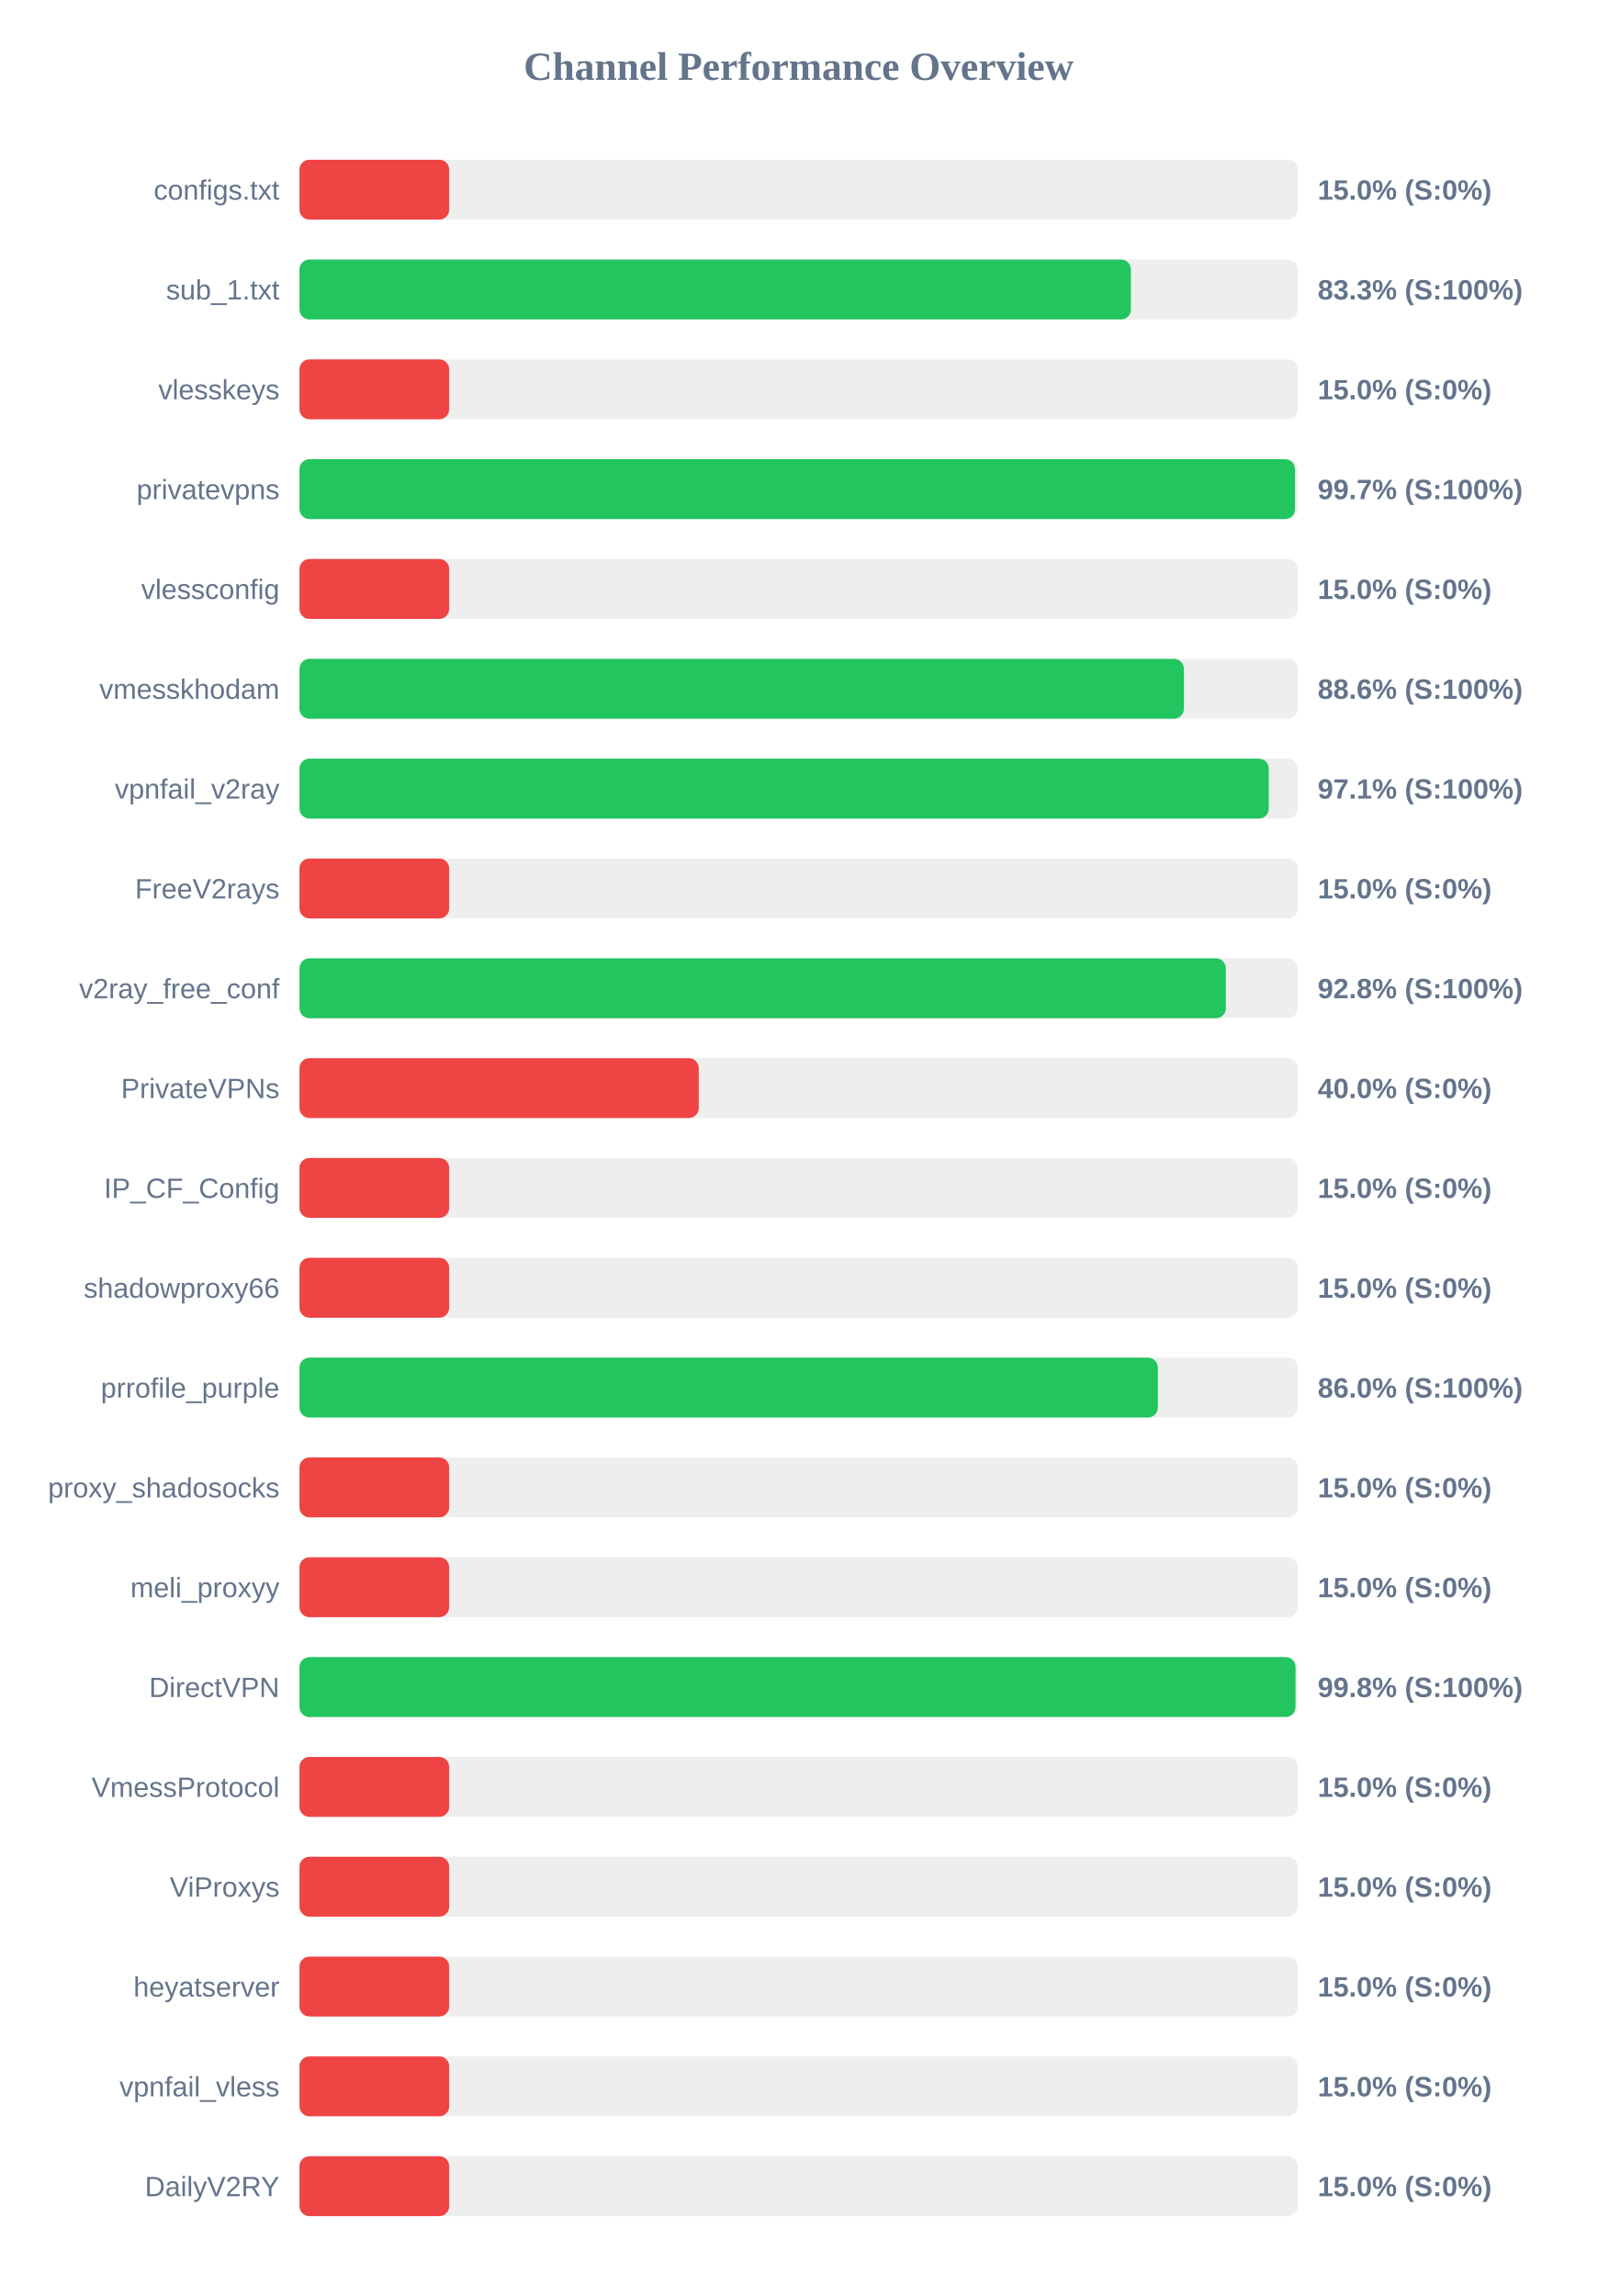
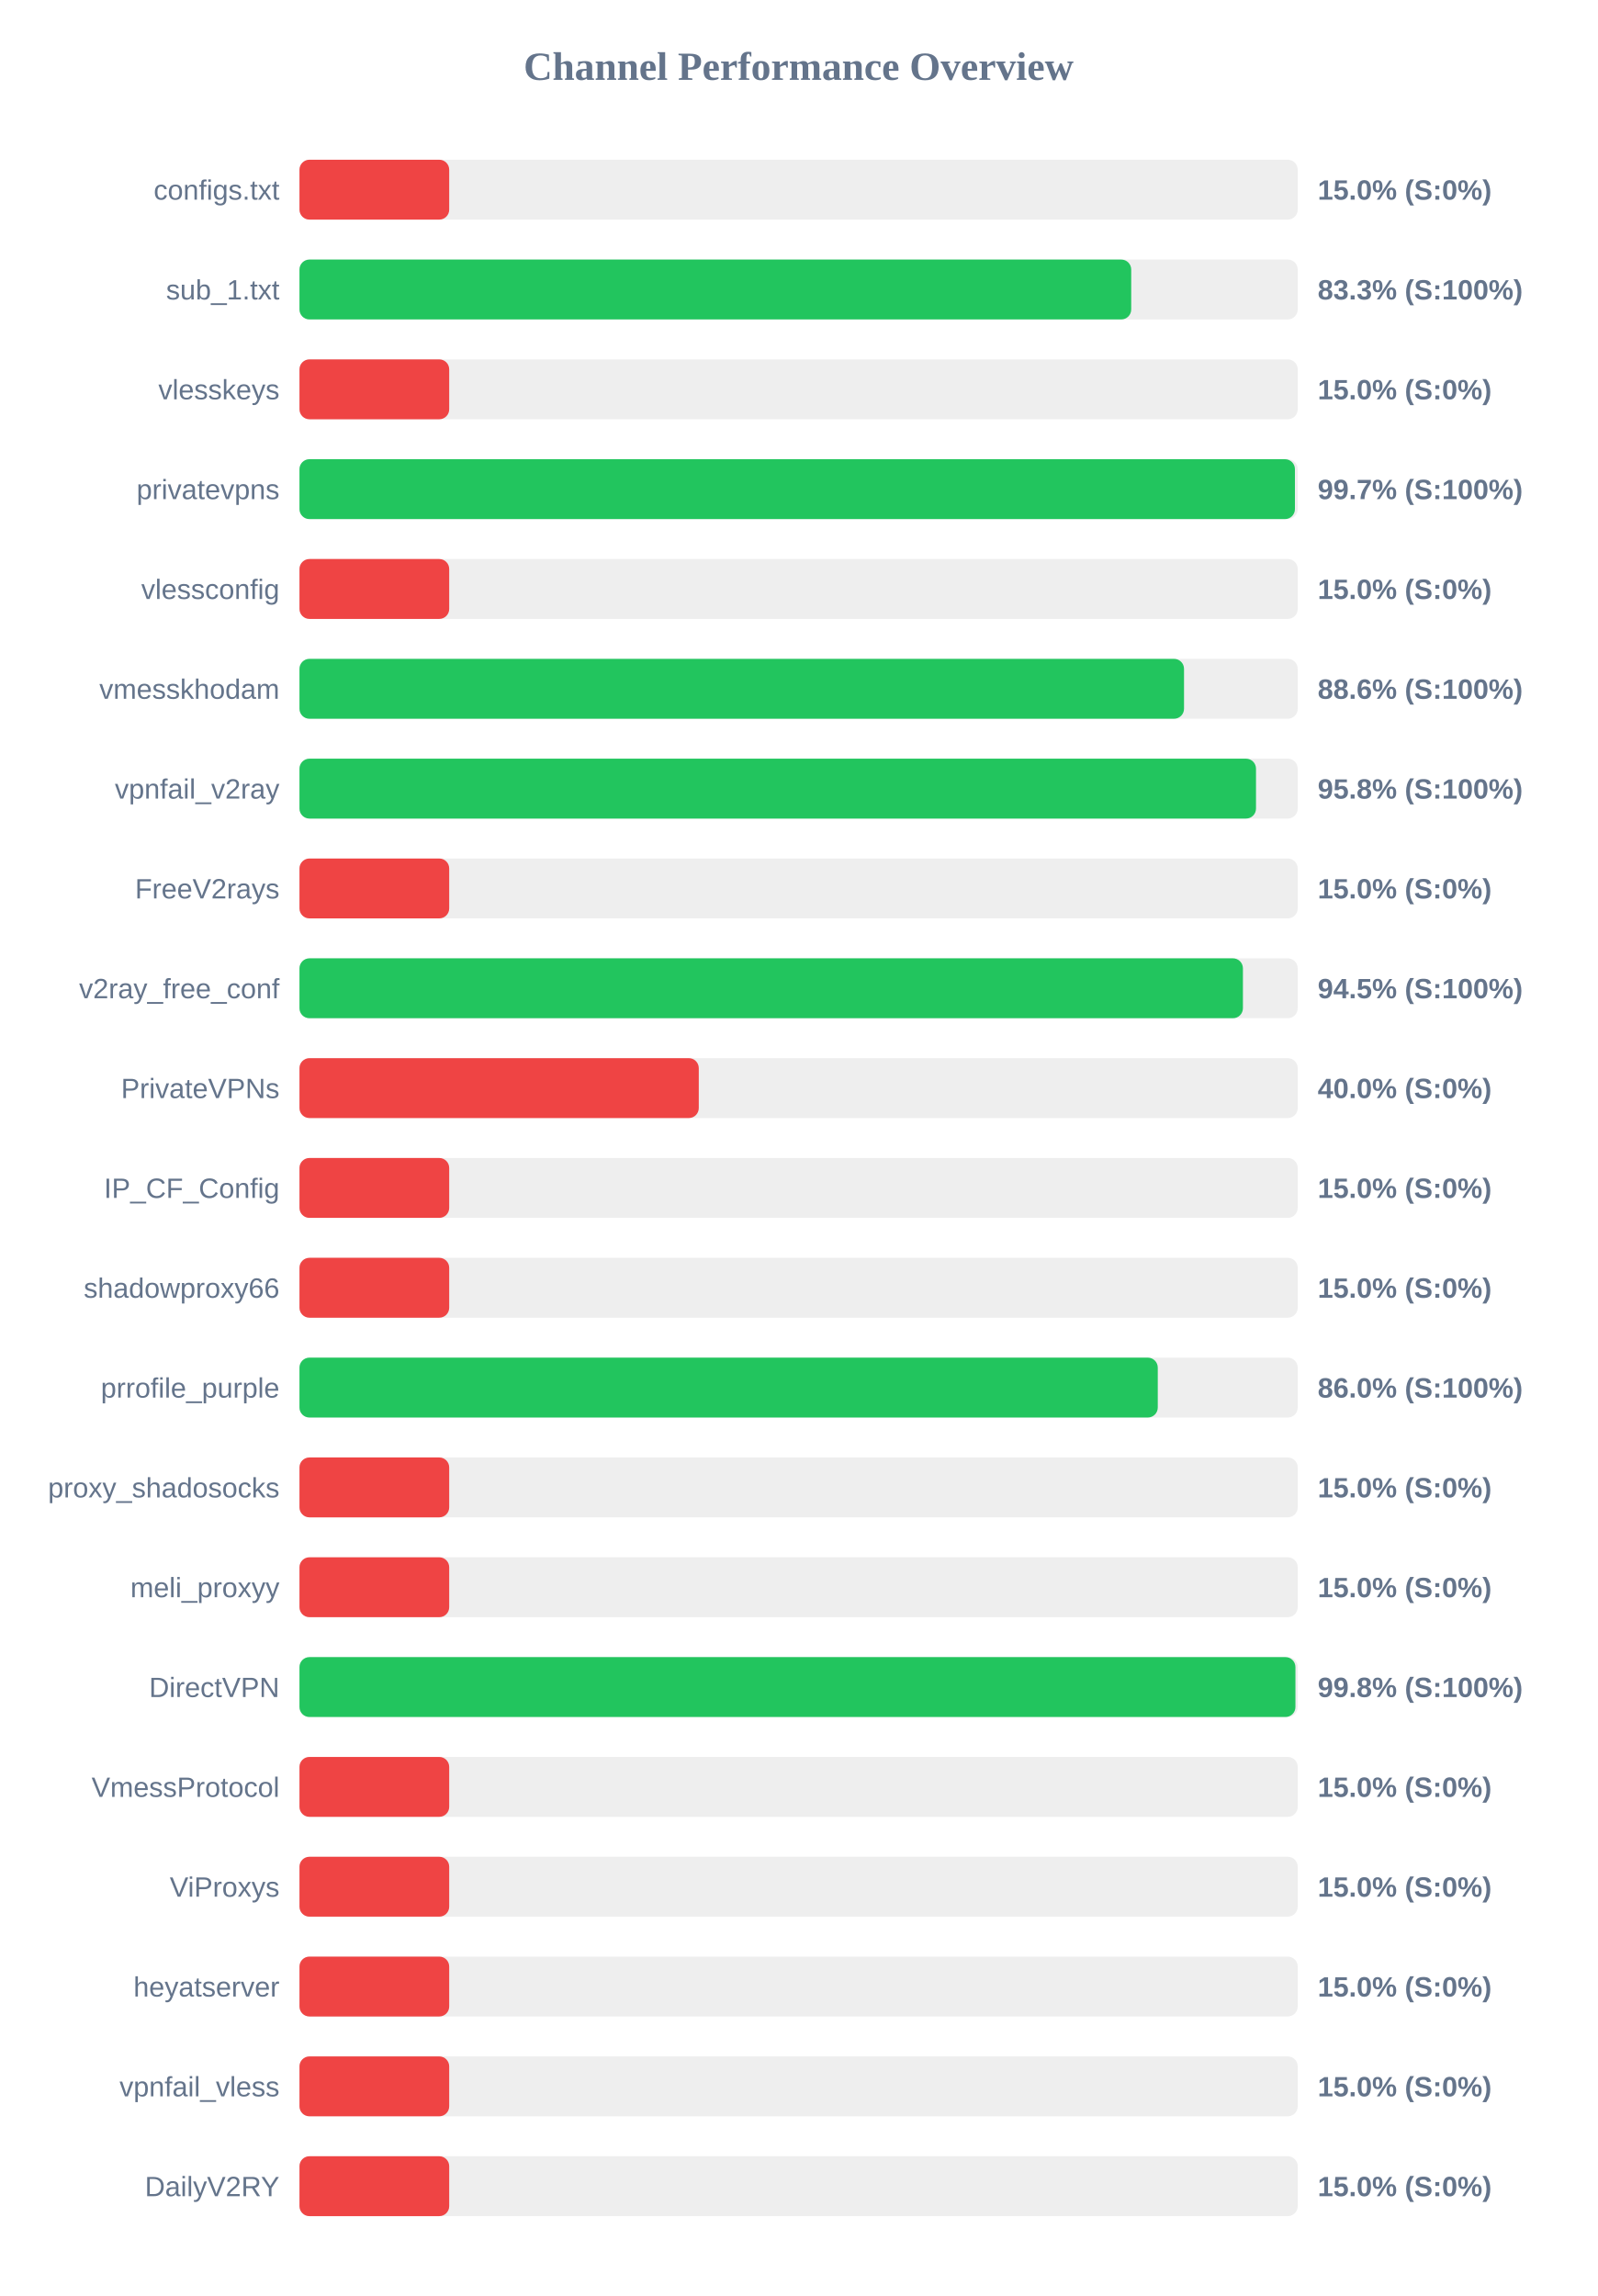
<svg xmlns="http://www.w3.org/2000/svg" width="800" height="1150" version="1.1">
  <style>
        .row { font: 14px Arial; fill: #64748b; }
        .score { font: bold 14px Arial; fill: #64748b; }
    </style>
  <text x="400" y="40" text-anchor="middle" font-size="20px" font-weight="bold" fill="#64748b">Channel Performance Overview</text>
  <rect x="150" y="80" width="500" height="30" fill="#eee" rx="5" />
  <rect x="150" y="80" width="75.0" height="30" fill="#ef4444" rx="5" />
  <text x="140" y="100" text-anchor="end" class="row">configs.txt</text>
  <text x="660" y="100" text-anchor="start" class="score">15.0% (S:0%)</text>
  <rect x="150" y="130" width="500" height="30" fill="#eee" rx="5" />
-   <rect x="150" y="130" width="416.45" height="30" fill="#22c55e" rx="5" />
+   <rect x="150" y="130" width="416.6" height="30" fill="#22c55e" rx="5" />
  <text x="140" y="150" text-anchor="end" class="row">sub_1.txt</text>
  <text x="660" y="150" text-anchor="start" class="score">83.3% (S:100%)</text>
  <rect x="150" y="180" width="500" height="30" fill="#eee" rx="5" />
  <rect x="150" y="180" width="75.0" height="30" fill="#ef4444" rx="5" />
  <text x="140" y="200" text-anchor="end" class="row">vlesskeys</text>
  <text x="660" y="200" text-anchor="start" class="score">15.0% (S:0%)</text>
  <rect x="150" y="230" width="500" height="30" fill="#eee" rx="5" />
-   <rect x="150" y="230" width="498.65" height="30" fill="#22c55e" rx="5" />
+   <rect x="150" y="230" width="498.6" height="30" fill="#22c55e" rx="5" />
  <text x="140" y="250" text-anchor="end" class="row">privatevpns</text>
  <text x="660" y="250" text-anchor="start" class="score">99.7% (S:100%)</text>
  <rect x="150" y="280" width="500" height="30" fill="#eee" rx="5" />
  <rect x="150" y="280" width="75.0" height="30" fill="#ef4444" rx="5" />
  <text x="140" y="300" text-anchor="end" class="row">vlessconfig</text>
  <text x="660" y="300" text-anchor="start" class="score">15.0% (S:0%)</text>
  <rect x="150" y="330" width="500" height="30" fill="#eee" rx="5" />
-   <rect x="150" y="330" width="443.0" height="30" fill="#22c55e" rx="5" />
+   <rect x="150" y="330" width="443.05" height="30" fill="#22c55e" rx="5" />
  <text x="140" y="350" text-anchor="end" class="row">vmesskhodam</text>
  <text x="660" y="350" text-anchor="start" class="score">88.6% (S:100%)</text>
  <rect x="150" y="380" width="500" height="30" fill="#eee" rx="5" />
-   <rect x="150" y="380" width="485.5" height="30" fill="#22c55e" rx="5" />
+   <rect x="150" y="380" width="479.1" height="30" fill="#22c55e" rx="5" />
  <text x="140" y="400" text-anchor="end" class="row">vpnfail_v2ray</text>
-   <text x="660" y="400" text-anchor="start" class="score">97.1% (S:100%)</text>
+   <text x="660" y="400" text-anchor="start" class="score">95.8% (S:100%)</text>
  <rect x="150" y="430" width="500" height="30" fill="#eee" rx="5" />
  <rect x="150" y="430" width="75.0" height="30" fill="#ef4444" rx="5" />
  <text x="140" y="450" text-anchor="end" class="row">FreeV2rays</text>
  <text x="660" y="450" text-anchor="start" class="score">15.0% (S:0%)</text>
  <rect x="150" y="480" width="500" height="30" fill="#eee" rx="5" />
-   <rect x="150" y="480" width="464.0" height="30" fill="#22c55e" rx="5" />
+   <rect x="150" y="480" width="472.55" height="30" fill="#22c55e" rx="5" />
  <text x="140" y="500" text-anchor="end" class="row">v2ray_free_conf</text>
-   <text x="660" y="500" text-anchor="start" class="score">92.8% (S:100%)</text>
+   <text x="660" y="500" text-anchor="start" class="score">94.5% (S:100%)</text>
  <rect x="150" y="530" width="500" height="30" fill="#eee" rx="5" />
  <rect x="150" y="530" width="200.0" height="30" fill="#ef4444" rx="5" />
  <text x="140" y="550" text-anchor="end" class="row">PrivateVPNs</text>
  <text x="660" y="550" text-anchor="start" class="score">40.0% (S:0%)</text>
  <rect x="150" y="580" width="500" height="30" fill="#eee" rx="5" />
  <rect x="150" y="580" width="75.0" height="30" fill="#ef4444" rx="5" />
  <text x="140" y="600" text-anchor="end" class="row">IP_CF_Config</text>
  <text x="660" y="600" text-anchor="start" class="score">15.0% (S:0%)</text>
  <rect x="150" y="630" width="500" height="30" fill="#eee" rx="5" />
  <rect x="150" y="630" width="75.0" height="30" fill="#ef4444" rx="5" />
  <text x="140" y="650" text-anchor="end" class="row">shadowproxy66</text>
  <text x="660" y="650" text-anchor="start" class="score">15.0% (S:0%)</text>
  <rect x="150" y="680" width="500" height="30" fill="#eee" rx="5" />
-   <rect x="150" y="680" width="429.95" height="30" fill="#22c55e" rx="5" />
+   <rect x="150" y="680" width="429.9" height="30" fill="#22c55e" rx="5" />
  <text x="140" y="700" text-anchor="end" class="row">prrofile_purple</text>
  <text x="660" y="700" text-anchor="start" class="score">86.0% (S:100%)</text>
  <rect x="150" y="730" width="500" height="30" fill="#eee" rx="5" />
  <rect x="150" y="730" width="75.0" height="30" fill="#ef4444" rx="5" />
  <text x="140" y="750" text-anchor="end" class="row">proxy_shadosocks</text>
  <text x="660" y="750" text-anchor="start" class="score">15.0% (S:0%)</text>
  <rect x="150" y="780" width="500" height="30" fill="#eee" rx="5" />
  <rect x="150" y="780" width="75.0" height="30" fill="#ef4444" rx="5" />
  <text x="140" y="800" text-anchor="end" class="row">meli_proxyy</text>
  <text x="660" y="800" text-anchor="start" class="score">15.0% (S:0%)</text>
  <rect x="150" y="830" width="500" height="30" fill="#eee" rx="5" />
-   <rect x="150" y="830" width="498.9" height="30" fill="#22c55e" rx="5" />
+   <rect x="150" y="830" width="498.85" height="30" fill="#22c55e" rx="5" />
  <text x="140" y="850" text-anchor="end" class="row">DirectVPN</text>
  <text x="660" y="850" text-anchor="start" class="score">99.8% (S:100%)</text>
  <rect x="150" y="880" width="500" height="30" fill="#eee" rx="5" />
  <rect x="150" y="880" width="75.0" height="30" fill="#ef4444" rx="5" />
  <text x="140" y="900" text-anchor="end" class="row">VmessProtocol</text>
  <text x="660" y="900" text-anchor="start" class="score">15.0% (S:0%)</text>
  <rect x="150" y="930" width="500" height="30" fill="#eee" rx="5" />
  <rect x="150" y="930" width="75.0" height="30" fill="#ef4444" rx="5" />
  <text x="140" y="950" text-anchor="end" class="row">ViProxys</text>
  <text x="660" y="950" text-anchor="start" class="score">15.0% (S:0%)</text>
  <rect x="150" y="980" width="500" height="30" fill="#eee" rx="5" />
  <rect x="150" y="980" width="75.0" height="30" fill="#ef4444" rx="5" />
  <text x="140" y="1000" text-anchor="end" class="row">heyatserver</text>
  <text x="660" y="1000" text-anchor="start" class="score">15.0% (S:0%)</text>
  <rect x="150" y="1030" width="500" height="30" fill="#eee" rx="5" />
  <rect x="150" y="1030" width="75.0" height="30" fill="#ef4444" rx="5" />
  <text x="140" y="1050" text-anchor="end" class="row">vpnfail_vless</text>
  <text x="660" y="1050" text-anchor="start" class="score">15.0% (S:0%)</text>
  <rect x="150" y="1080" width="500" height="30" fill="#eee" rx="5" />
  <rect x="150" y="1080" width="75.0" height="30" fill="#ef4444" rx="5" />
  <text x="140" y="1100" text-anchor="end" class="row">DailyV2RY</text>
  <text x="660" y="1100" text-anchor="start" class="score">15.0% (S:0%)</text>
</svg>
